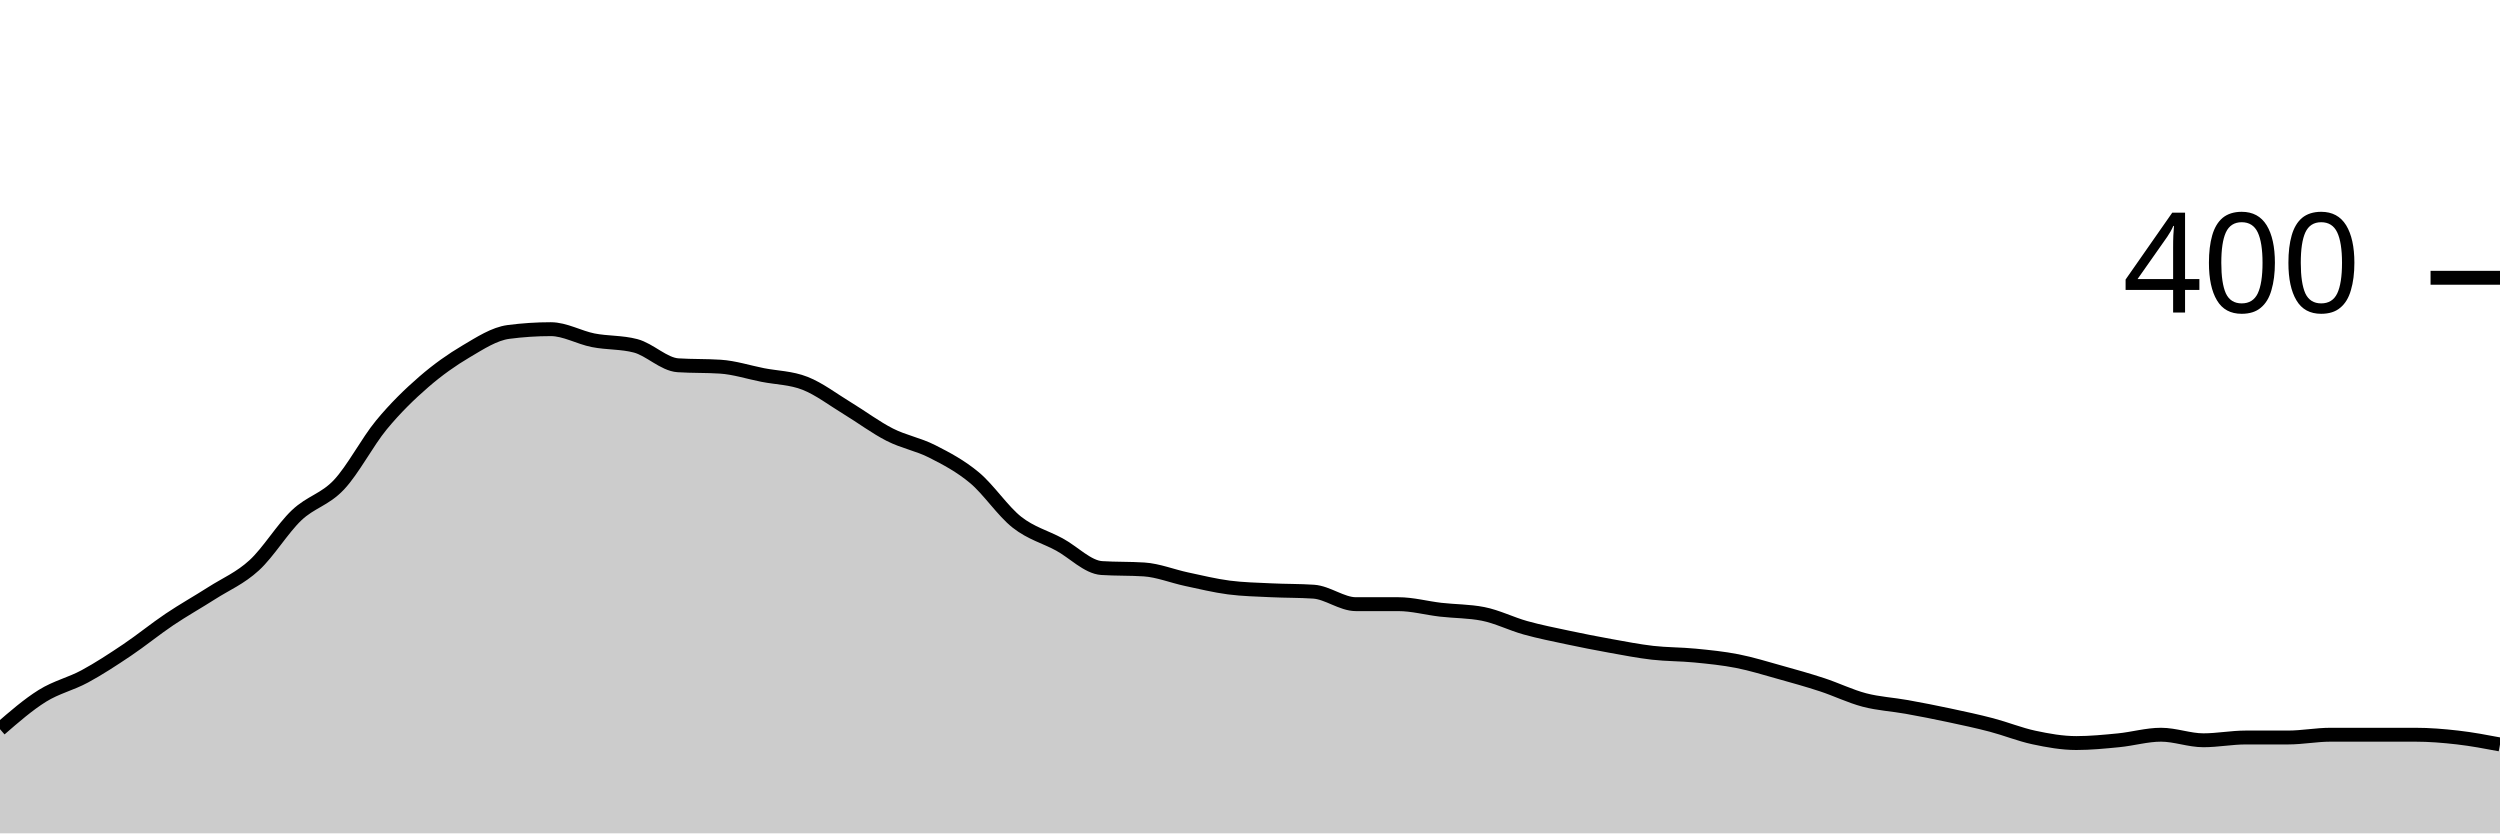
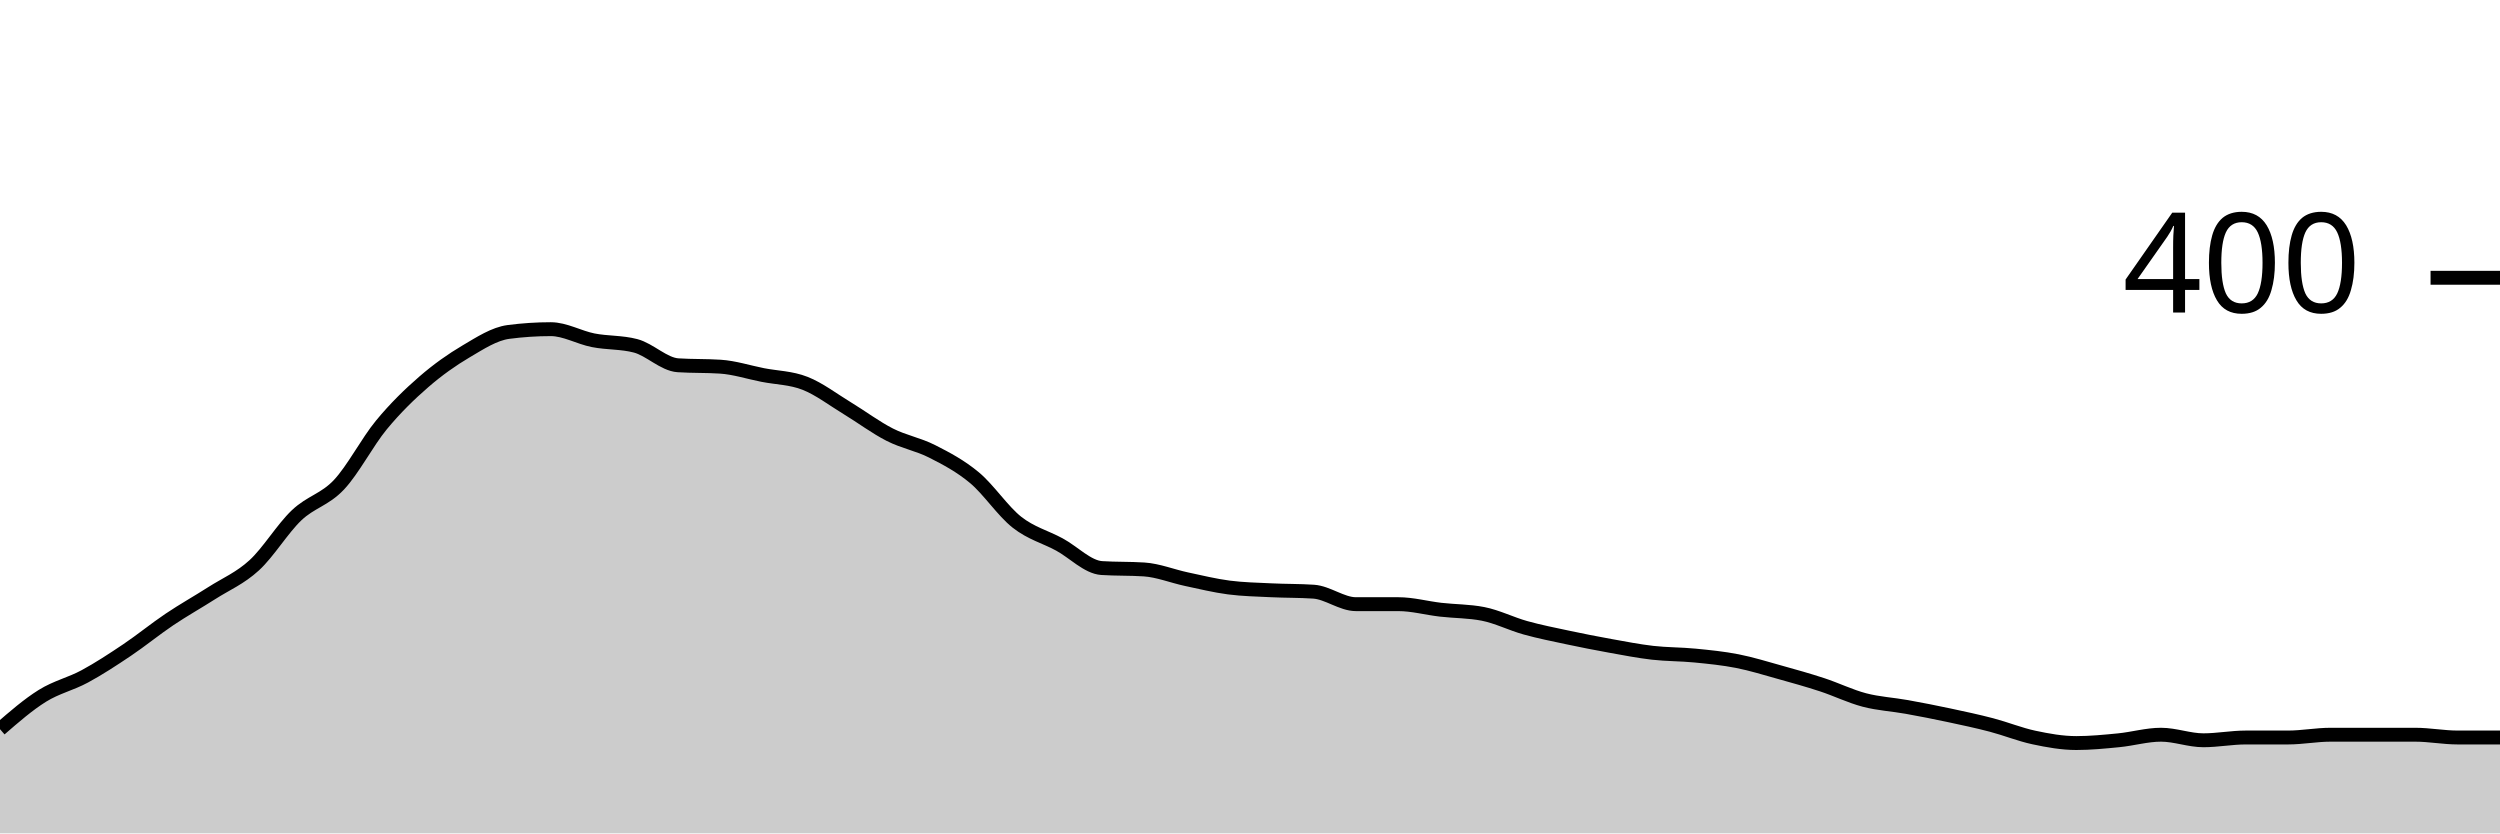
<svg xmlns="http://www.w3.org/2000/svg" viewBox="0 0 180 60">
  <g transform="translate(0,20)">
-     <path class="area" fill="rgba(0, 0, 0, 0.2)" d="M0,32.5C1.017,31.617,2.034,30.733,3.051,30.1C4.068,29.467,5.085,29.25,6.102,28.7C7.119,28.15,8.136,27.483,9.153,26.8C10.169,26.117,11.186,25.283,12.203,24.6C13.22,23.917,14.237,23.35,15.254,22.7C16.271,22.05,17.288,21.633,18.305,20.7C19.322,19.767,20.339,18.067,21.356,17.1C22.373,16.133,23.39,15.983,24.407,14.9C25.424,13.817,26.441,11.833,27.458,10.6C28.475,9.367,29.492,8.383,30.508,7.5C31.525,6.617,32.542,5.9,33.559,5.3C34.576,4.7,35.593,4.033,36.61,3.9C37.627,3.767,38.644,3.7,39.661,3.7C40.678,3.7,41.695,4.3,42.712,4.5C43.729,4.7,44.746,4.633,45.763,4.9C46.78,5.167,47.797,6.233,48.814,6.3C49.831,6.367,50.847,6.333,51.864,6.4C52.881,6.467,53.898,6.8,54.915,7C55.932,7.2,56.949,7.2,57.966,7.6C58.983,8,60,8.783,61.017,9.4C62.034,10.017,63.051,10.783,64.068,11.3C65.085,11.817,66.102,11.983,67.119,12.5C68.136,13.017,69.153,13.55,70.169,14.4C71.186,15.25,72.203,16.8,73.22,17.6C74.237,18.4,75.254,18.65,76.271,19.2C77.288,19.75,78.305,20.833,79.322,20.9C80.339,20.967,81.356,20.933,82.373,21C83.39,21.067,84.407,21.483,85.424,21.7C86.441,21.917,87.458,22.167,88.475,22.3C89.492,22.433,90.508,22.45,91.525,22.5C92.542,22.55,93.559,22.533,94.576,22.6C95.593,22.667,96.61,23.5,97.627,23.5C98.644,23.5,99.661,23.5,100.678,23.5C101.695,23.5,102.712,23.783,103.729,23.9C104.746,24.017,105.763,24,106.78,24.2C107.797,24.4,108.814,24.917,109.831,25.2C110.847,25.483,111.864,25.683,112.881,25.9C113.898,26.117,114.915,26.317,115.932,26.5C116.949,26.683,117.966,26.883,118.983,27C120,27.117,121.017,27.1,122.034,27.2C123.051,27.3,124.068,27.4,125.085,27.6C126.102,27.8,127.119,28.117,128.136,28.4C129.153,28.683,130.169,28.967,131.186,29.3C132.203,29.633,133.22,30.133,134.237,30.4C135.254,30.667,136.271,30.717,137.288,30.9C138.305,31.083,139.322,31.283,140.339,31.5C141.356,31.717,142.373,31.933,143.39,32.2C144.407,32.467,145.424,32.883,146.441,33.1C147.458,33.317,148.475,33.5,149.492,33.5C150.508,33.5,151.525,33.4,152.542,33.3C153.559,33.2,154.576,32.9,155.593,32.9C156.61,32.9,157.627,33.3,158.644,33.3C159.661,33.3,160.678,33.1,161.695,33.1C162.712,33.1,163.729,33.1,164.746,33.1C165.763,33.1,166.78,32.9,167.797,32.9C168.814,32.9,169.831,32.9,170.847,32.9C171.864,32.9,172.881,32.9,173.898,32.9C174.915,32.9,175.932,32.983,176.949,33.1C177.966,33.217,178.983,33.408,180,33.6L180,40C178.983,40,177.966,40,176.949,40C175.932,40,174.915,40,173.898,40C172.881,40,171.864,40,170.847,40C169.831,40,168.814,40,167.797,40C166.78,40,165.763,40,164.746,40C163.729,40,162.712,40,161.695,40C160.678,40,159.661,40,158.644,40C157.627,40,156.61,40,155.593,40C154.576,40,153.559,40,152.542,40C151.525,40,150.508,40,149.492,40C148.475,40,147.458,40,146.441,40C145.424,40,144.407,40,143.39,40C142.373,40,141.356,40,140.339,40C139.322,40,138.305,40,137.288,40C136.271,40,135.254,40,134.237,40C133.22,40,132.203,40,131.186,40C130.169,40,129.153,40,128.136,40C127.119,40,126.102,40,125.085,40C124.068,40,123.051,40,122.034,40C121.017,40,120,40,118.983,40C117.966,40,116.949,40,115.932,40C114.915,40,113.898,40,112.881,40C111.864,40,110.847,40,109.831,40C108.814,40,107.797,40,106.78,40C105.763,40,104.746,40,103.729,40C102.712,40,101.695,40,100.678,40C99.661,40,98.644,40,97.627,40C96.61,40,95.593,40,94.576,40C93.559,40,92.542,40,91.525,40C90.508,40,89.492,40,88.475,40C87.458,40,86.441,40,85.424,40C84.407,40,83.39,40,82.373,40C81.356,40,80.339,40,79.322,40C78.305,40,77.288,40,76.271,40C75.254,40,74.237,40,73.22,40C72.203,40,71.186,40,70.169,40C69.153,40,68.136,40,67.119,40C66.102,40,65.085,40,64.068,40C63.051,40,62.034,40,61.017,40C60,40,58.983,40,57.966,40C56.949,40,55.932,40,54.915,40C53.898,40,52.881,40,51.864,40C50.847,40,49.831,40,48.814,40C47.797,40,46.78,40,45.763,40C44.746,40,43.729,40,42.712,40C41.695,40,40.678,40,39.661,40C38.644,40,37.627,40,36.61,40C35.593,40,34.576,40,33.559,40C32.542,40,31.525,40,30.508,40C29.492,40,28.475,40,27.458,40C26.441,40,25.424,40,24.407,40C23.39,40,22.373,40,21.356,40C20.339,40,19.322,40,18.305,40C17.288,40,16.271,40,15.254,40C14.237,40,13.22,40,12.203,40C11.186,40,10.169,40,9.153,40C8.136,40,7.119,40,6.102,40C5.085,40,4.068,40,3.051,40C2.034,40,1.017,40,0,40Z" />
-     <path class="line" stroke="black" fill="none" d="M0,32.5C1.017,31.617,2.034,30.733,3.051,30.1C4.068,29.467,5.085,29.25,6.102,28.7C7.119,28.15,8.136,27.483,9.153,26.8C10.169,26.117,11.186,25.283,12.203,24.6C13.22,23.917,14.237,23.35,15.254,22.7C16.271,22.05,17.288,21.633,18.305,20.7C19.322,19.767,20.339,18.067,21.356,17.1C22.373,16.133,23.39,15.983,24.407,14.9C25.424,13.817,26.441,11.833,27.458,10.6C28.475,9.367,29.492,8.383,30.508,7.5C31.525,6.617,32.542,5.9,33.559,5.3C34.576,4.7,35.593,4.033,36.61,3.9C37.627,3.767,38.644,3.7,39.661,3.7C40.678,3.7,41.695,4.3,42.712,4.5C43.729,4.7,44.746,4.633,45.763,4.9C46.78,5.167,47.797,6.233,48.814,6.3C49.831,6.367,50.847,6.333,51.864,6.4C52.881,6.467,53.898,6.8,54.915,7C55.932,7.2,56.949,7.2,57.966,7.6C58.983,8,60,8.783,61.017,9.4C62.034,10.017,63.051,10.783,64.068,11.3C65.085,11.817,66.102,11.983,67.119,12.5C68.136,13.017,69.153,13.55,70.169,14.4C71.186,15.25,72.203,16.8,73.22,17.6C74.237,18.4,75.254,18.65,76.271,19.2C77.288,19.75,78.305,20.833,79.322,20.9C80.339,20.967,81.356,20.933,82.373,21C83.39,21.067,84.407,21.483,85.424,21.7C86.441,21.917,87.458,22.167,88.475,22.3C89.492,22.433,90.508,22.45,91.525,22.5C92.542,22.55,93.559,22.533,94.576,22.6C95.593,22.667,96.61,23.5,97.627,23.5C98.644,23.5,99.661,23.5,100.678,23.5C101.695,23.5,102.712,23.783,103.729,23.9C104.746,24.017,105.763,24,106.78,24.2C107.797,24.4,108.814,24.917,109.831,25.2C110.847,25.483,111.864,25.683,112.881,25.9C113.898,26.117,114.915,26.317,115.932,26.5C116.949,26.683,117.966,26.883,118.983,27C120,27.117,121.017,27.1,122.034,27.2C123.051,27.3,124.068,27.4,125.085,27.6C126.102,27.8,127.119,28.117,128.136,28.4C129.153,28.683,130.169,28.967,131.186,29.3C132.203,29.633,133.22,30.133,134.237,30.4C135.254,30.667,136.271,30.717,137.288,30.9C138.305,31.083,139.322,31.283,140.339,31.5C141.356,31.717,142.373,31.933,143.39,32.2C144.407,32.467,145.424,32.883,146.441,33.1C147.458,33.317,148.475,33.5,149.492,33.5C150.508,33.5,151.525,33.4,152.542,33.3C153.559,33.2,154.576,32.9,155.593,32.9C156.61,32.9,157.627,33.3,158.644,33.3C159.661,33.3,160.678,33.1,161.695,33.1C162.712,33.1,163.729,33.1,164.746,33.1C165.763,33.1,166.78,32.9,167.797,32.9C168.814,32.9,169.831,32.9,170.847,32.9C171.864,32.9,172.881,32.9,173.898,32.9C174.915,32.9,175.932,32.983,176.949,33.1C177.966,33.217,178.983,33.408,180,33.6" />
+     <path class="area" fill="rgba(0, 0, 0, 0.2)" d="M0,32.5C1.017,31.617,2.034,30.733,3.051,30.1C4.068,29.467,5.085,29.25,6.102,28.7C7.119,28.15,8.136,27.483,9.153,26.8C10.169,26.117,11.186,25.283,12.203,24.6C13.22,23.917,14.237,23.35,15.254,22.7C16.271,22.05,17.288,21.633,18.305,20.7C19.322,19.767,20.339,18.067,21.356,17.1C22.373,16.133,23.39,15.983,24.407,14.9C25.424,13.817,26.441,11.833,27.458,10.6C28.475,9.367,29.492,8.383,30.508,7.5C31.525,6.617,32.542,5.9,33.559,5.3C34.576,4.7,35.593,4.033,36.61,3.9C37.627,3.767,38.644,3.7,39.661,3.7C40.678,3.7,41.695,4.3,42.712,4.5C43.729,4.7,44.746,4.633,45.763,4.9C46.78,5.167,47.797,6.233,48.814,6.3C49.831,6.367,50.847,6.333,51.864,6.4C52.881,6.467,53.898,6.8,54.915,7C55.932,7.2,56.949,7.2,57.966,7.6C58.983,8,60,8.783,61.017,9.4C62.034,10.017,63.051,10.783,64.068,11.3C65.085,11.817,66.102,11.983,67.119,12.5C68.136,13.017,69.153,13.55,70.169,14.4C71.186,15.25,72.203,16.8,73.22,17.6C74.237,18.4,75.254,18.65,76.271,19.2C77.288,19.75,78.305,20.833,79.322,20.9C80.339,20.967,81.356,20.933,82.373,21C83.39,21.067,84.407,21.483,85.424,21.7C86.441,21.917,87.458,22.167,88.475,22.3C89.492,22.433,90.508,22.45,91.525,22.5C92.542,22.55,93.559,22.533,94.576,22.6C95.593,22.667,96.61,23.5,97.627,23.5C98.644,23.5,99.661,23.5,100.678,23.5C101.695,23.5,102.712,23.783,103.729,23.9C104.746,24.017,105.763,24,106.78,24.2C107.797,24.4,108.814,24.917,109.831,25.2C110.847,25.483,111.864,25.683,112.881,25.9C113.898,26.117,114.915,26.317,115.932,26.5C116.949,26.683,117.966,26.883,118.983,27C120,27.117,121.017,27.1,122.034,27.2C123.051,27.3,124.068,27.4,125.085,27.6C126.102,27.8,127.119,28.117,128.136,28.4C129.153,28.683,130.169,28.967,131.186,29.3C132.203,29.633,133.22,30.133,134.237,30.4C135.254,30.667,136.271,30.717,137.288,30.9C138.305,31.083,139.322,31.283,140.339,31.5C141.356,31.717,142.373,31.933,143.39,32.2C144.407,32.467,145.424,32.883,146.441,33.1C147.458,33.317,148.475,33.5,149.492,33.5C150.508,33.5,151.525,33.4,152.542,33.3C153.559,33.2,154.576,32.9,155.593,32.9C156.61,32.9,157.627,33.3,158.644,33.3C159.661,33.3,160.678,33.1,161.695,33.1C162.712,33.1,163.729,33.1,164.746,33.1C165.763,33.1,166.78,32.9,167.797,32.9C168.814,32.9,169.831,32.9,170.847,32.9C171.864,32.9,172.881,32.9,173.898,32.9C174.915,32.9,175.932,33.1,176.949,33.1C177.966,33.1,178.983,33.1,180,33.1L180,40C178.983,40,177.966,40,176.949,40C175.932,40,174.915,40,173.898,40C172.881,40,171.864,40,170.847,40C169.831,40,168.814,40,167.797,40C166.78,40,165.763,40,164.746,40C163.729,40,162.712,40,161.695,40C160.678,40,159.661,40,158.644,40C157.627,40,156.61,40,155.593,40C154.576,40,153.559,40,152.542,40C151.525,40,150.508,40,149.492,40C148.475,40,147.458,40,146.441,40C145.424,40,144.407,40,143.39,40C142.373,40,141.356,40,140.339,40C139.322,40,138.305,40,137.288,40C136.271,40,135.254,40,134.237,40C133.22,40,132.203,40,131.186,40C130.169,40,129.153,40,128.136,40C127.119,40,126.102,40,125.085,40C124.068,40,123.051,40,122.034,40C121.017,40,120,40,118.983,40C117.966,40,116.949,40,115.932,40C114.915,40,113.898,40,112.881,40C111.864,40,110.847,40,109.831,40C108.814,40,107.797,40,106.78,40C105.763,40,104.746,40,103.729,40C102.712,40,101.695,40,100.678,40C99.661,40,98.644,40,97.627,40C96.61,40,95.593,40,94.576,40C93.559,40,92.542,40,91.525,40C90.508,40,89.492,40,88.475,40C87.458,40,86.441,40,85.424,40C84.407,40,83.39,40,82.373,40C81.356,40,80.339,40,79.322,40C78.305,40,77.288,40,76.271,40C75.254,40,74.237,40,73.22,40C72.203,40,71.186,40,70.169,40C69.153,40,68.136,40,67.119,40C66.102,40,65.085,40,64.068,40C63.051,40,62.034,40,61.017,40C60,40,58.983,40,57.966,40C56.949,40,55.932,40,54.915,40C53.898,40,52.881,40,51.864,40C50.847,40,49.831,40,48.814,40C47.797,40,46.78,40,45.763,40C44.746,40,43.729,40,42.712,40C41.695,40,40.678,40,39.661,40C38.644,40,37.627,40,36.61,40C35.593,40,34.576,40,33.559,40C32.542,40,31.525,40,30.508,40C29.492,40,28.475,40,27.458,40C26.441,40,25.424,40,24.407,40C23.39,40,22.373,40,21.356,40C20.339,40,19.322,40,18.305,40C17.288,40,16.271,40,15.254,40C14.237,40,13.22,40,12.203,40C11.186,40,10.169,40,9.153,40C8.136,40,7.119,40,6.102,40C5.085,40,4.068,40,3.051,40C2.034,40,1.017,40,0,40Z" />
+     <path class="line" stroke="black" fill="none" d="M0,32.5C1.017,31.617,2.034,30.733,3.051,30.1C4.068,29.467,5.085,29.25,6.102,28.7C7.119,28.15,8.136,27.483,9.153,26.8C10.169,26.117,11.186,25.283,12.203,24.6C13.22,23.917,14.237,23.35,15.254,22.7C16.271,22.05,17.288,21.633,18.305,20.7C19.322,19.767,20.339,18.067,21.356,17.1C22.373,16.133,23.39,15.983,24.407,14.9C25.424,13.817,26.441,11.833,27.458,10.6C28.475,9.367,29.492,8.383,30.508,7.5C31.525,6.617,32.542,5.9,33.559,5.3C34.576,4.7,35.593,4.033,36.61,3.9C37.627,3.767,38.644,3.7,39.661,3.7C40.678,3.7,41.695,4.3,42.712,4.5C43.729,4.7,44.746,4.633,45.763,4.9C46.78,5.167,47.797,6.233,48.814,6.3C49.831,6.367,50.847,6.333,51.864,6.4C52.881,6.467,53.898,6.8,54.915,7C55.932,7.2,56.949,7.2,57.966,7.6C58.983,8,60,8.783,61.017,9.4C62.034,10.017,63.051,10.783,64.068,11.3C65.085,11.817,66.102,11.983,67.119,12.5C68.136,13.017,69.153,13.55,70.169,14.4C71.186,15.25,72.203,16.8,73.22,17.6C74.237,18.4,75.254,18.65,76.271,19.2C77.288,19.75,78.305,20.833,79.322,20.9C80.339,20.967,81.356,20.933,82.373,21C83.39,21.067,84.407,21.483,85.424,21.7C86.441,21.917,87.458,22.167,88.475,22.3C89.492,22.433,90.508,22.45,91.525,22.5C92.542,22.55,93.559,22.533,94.576,22.6C95.593,22.667,96.61,23.5,97.627,23.5C98.644,23.5,99.661,23.5,100.678,23.5C101.695,23.5,102.712,23.783,103.729,23.9C104.746,24.017,105.763,24,106.78,24.2C107.797,24.4,108.814,24.917,109.831,25.2C110.847,25.483,111.864,25.683,112.881,25.9C113.898,26.117,114.915,26.317,115.932,26.5C116.949,26.683,117.966,26.883,118.983,27C120,27.117,121.017,27.1,122.034,27.2C123.051,27.3,124.068,27.4,125.085,27.6C126.102,27.8,127.119,28.117,128.136,28.4C129.153,28.683,130.169,28.967,131.186,29.3C132.203,29.633,133.22,30.133,134.237,30.4C135.254,30.667,136.271,30.717,137.288,30.9C138.305,31.083,139.322,31.283,140.339,31.5C141.356,31.717,142.373,31.933,143.39,32.2C144.407,32.467,145.424,32.883,146.441,33.1C147.458,33.317,148.475,33.5,149.492,33.5C150.508,33.5,151.525,33.4,152.542,33.3C153.559,33.2,154.576,32.9,155.593,32.9C156.61,32.9,157.627,33.3,158.644,33.3C159.661,33.3,160.678,33.1,161.695,33.1C162.712,33.1,163.729,33.1,164.746,33.1C165.763,33.1,166.78,32.9,167.797,32.9C168.814,32.9,169.831,32.9,170.847,32.9C171.864,32.9,172.881,32.9,173.898,32.9C174.915,32.9,175.932,33.1,176.949,33.1C177.966,33.1,178.983,33.1,180,33.1" />
    <path class="axis-ceiling" stroke-width="1" stroke="black" fill="none" d="M175,0L180,0" />
    <text class="axis-ceiling-label" font-family="sans-serif" text-anchor="end" font-size="10px" x="170" y="2.5">400</text>
  </g>
</svg>
